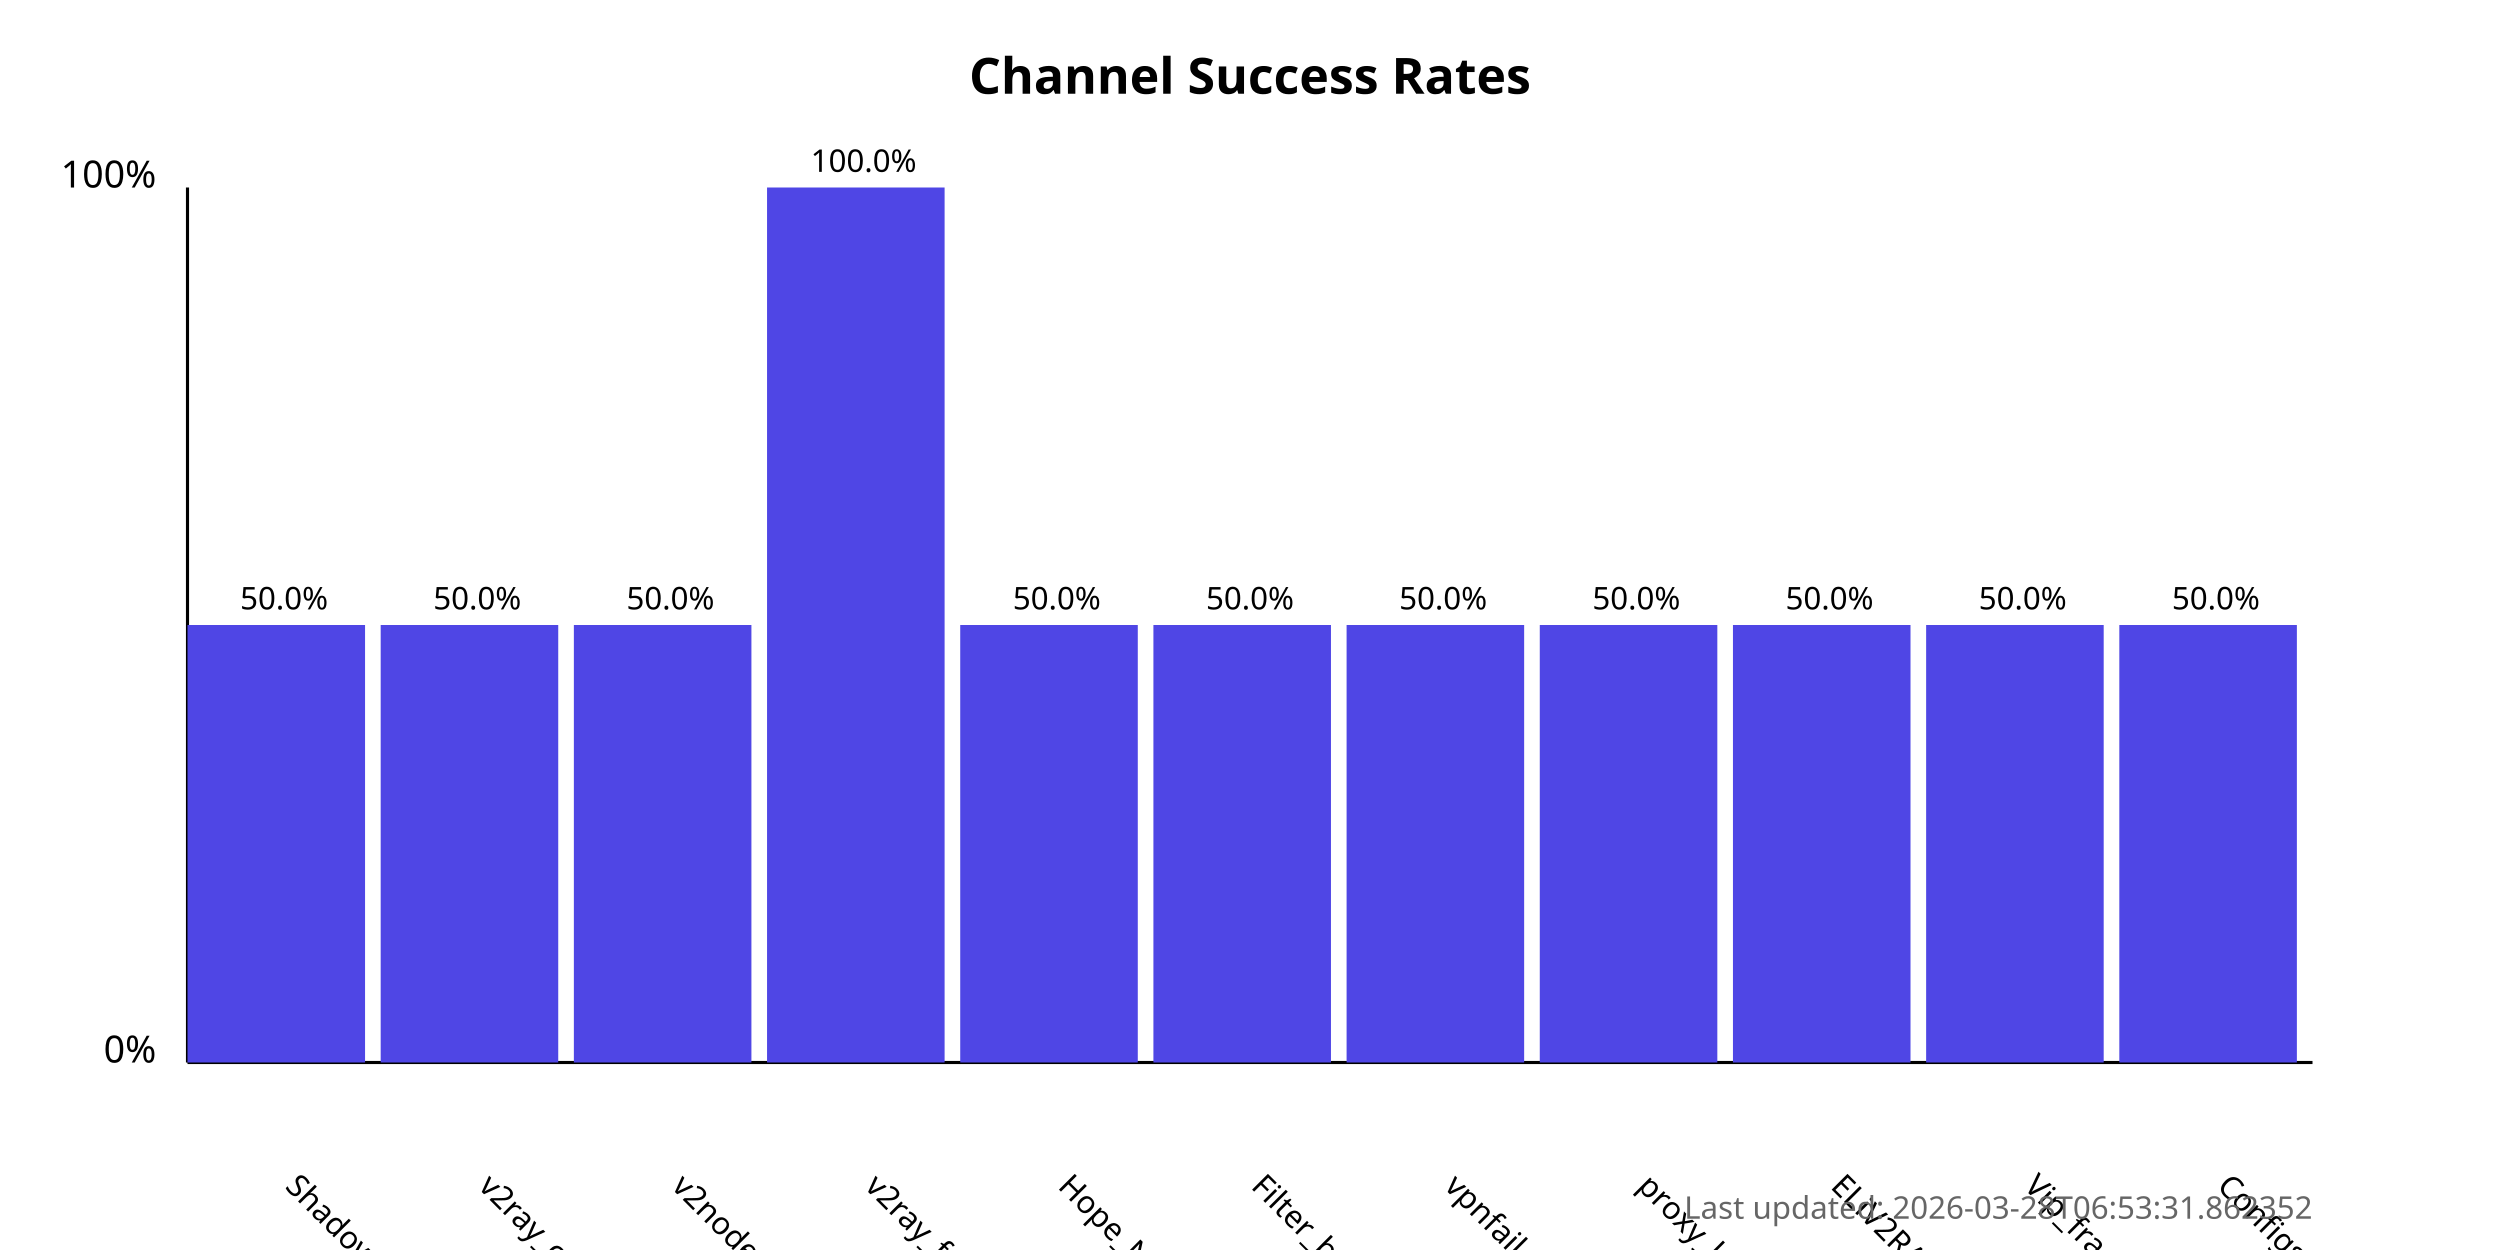
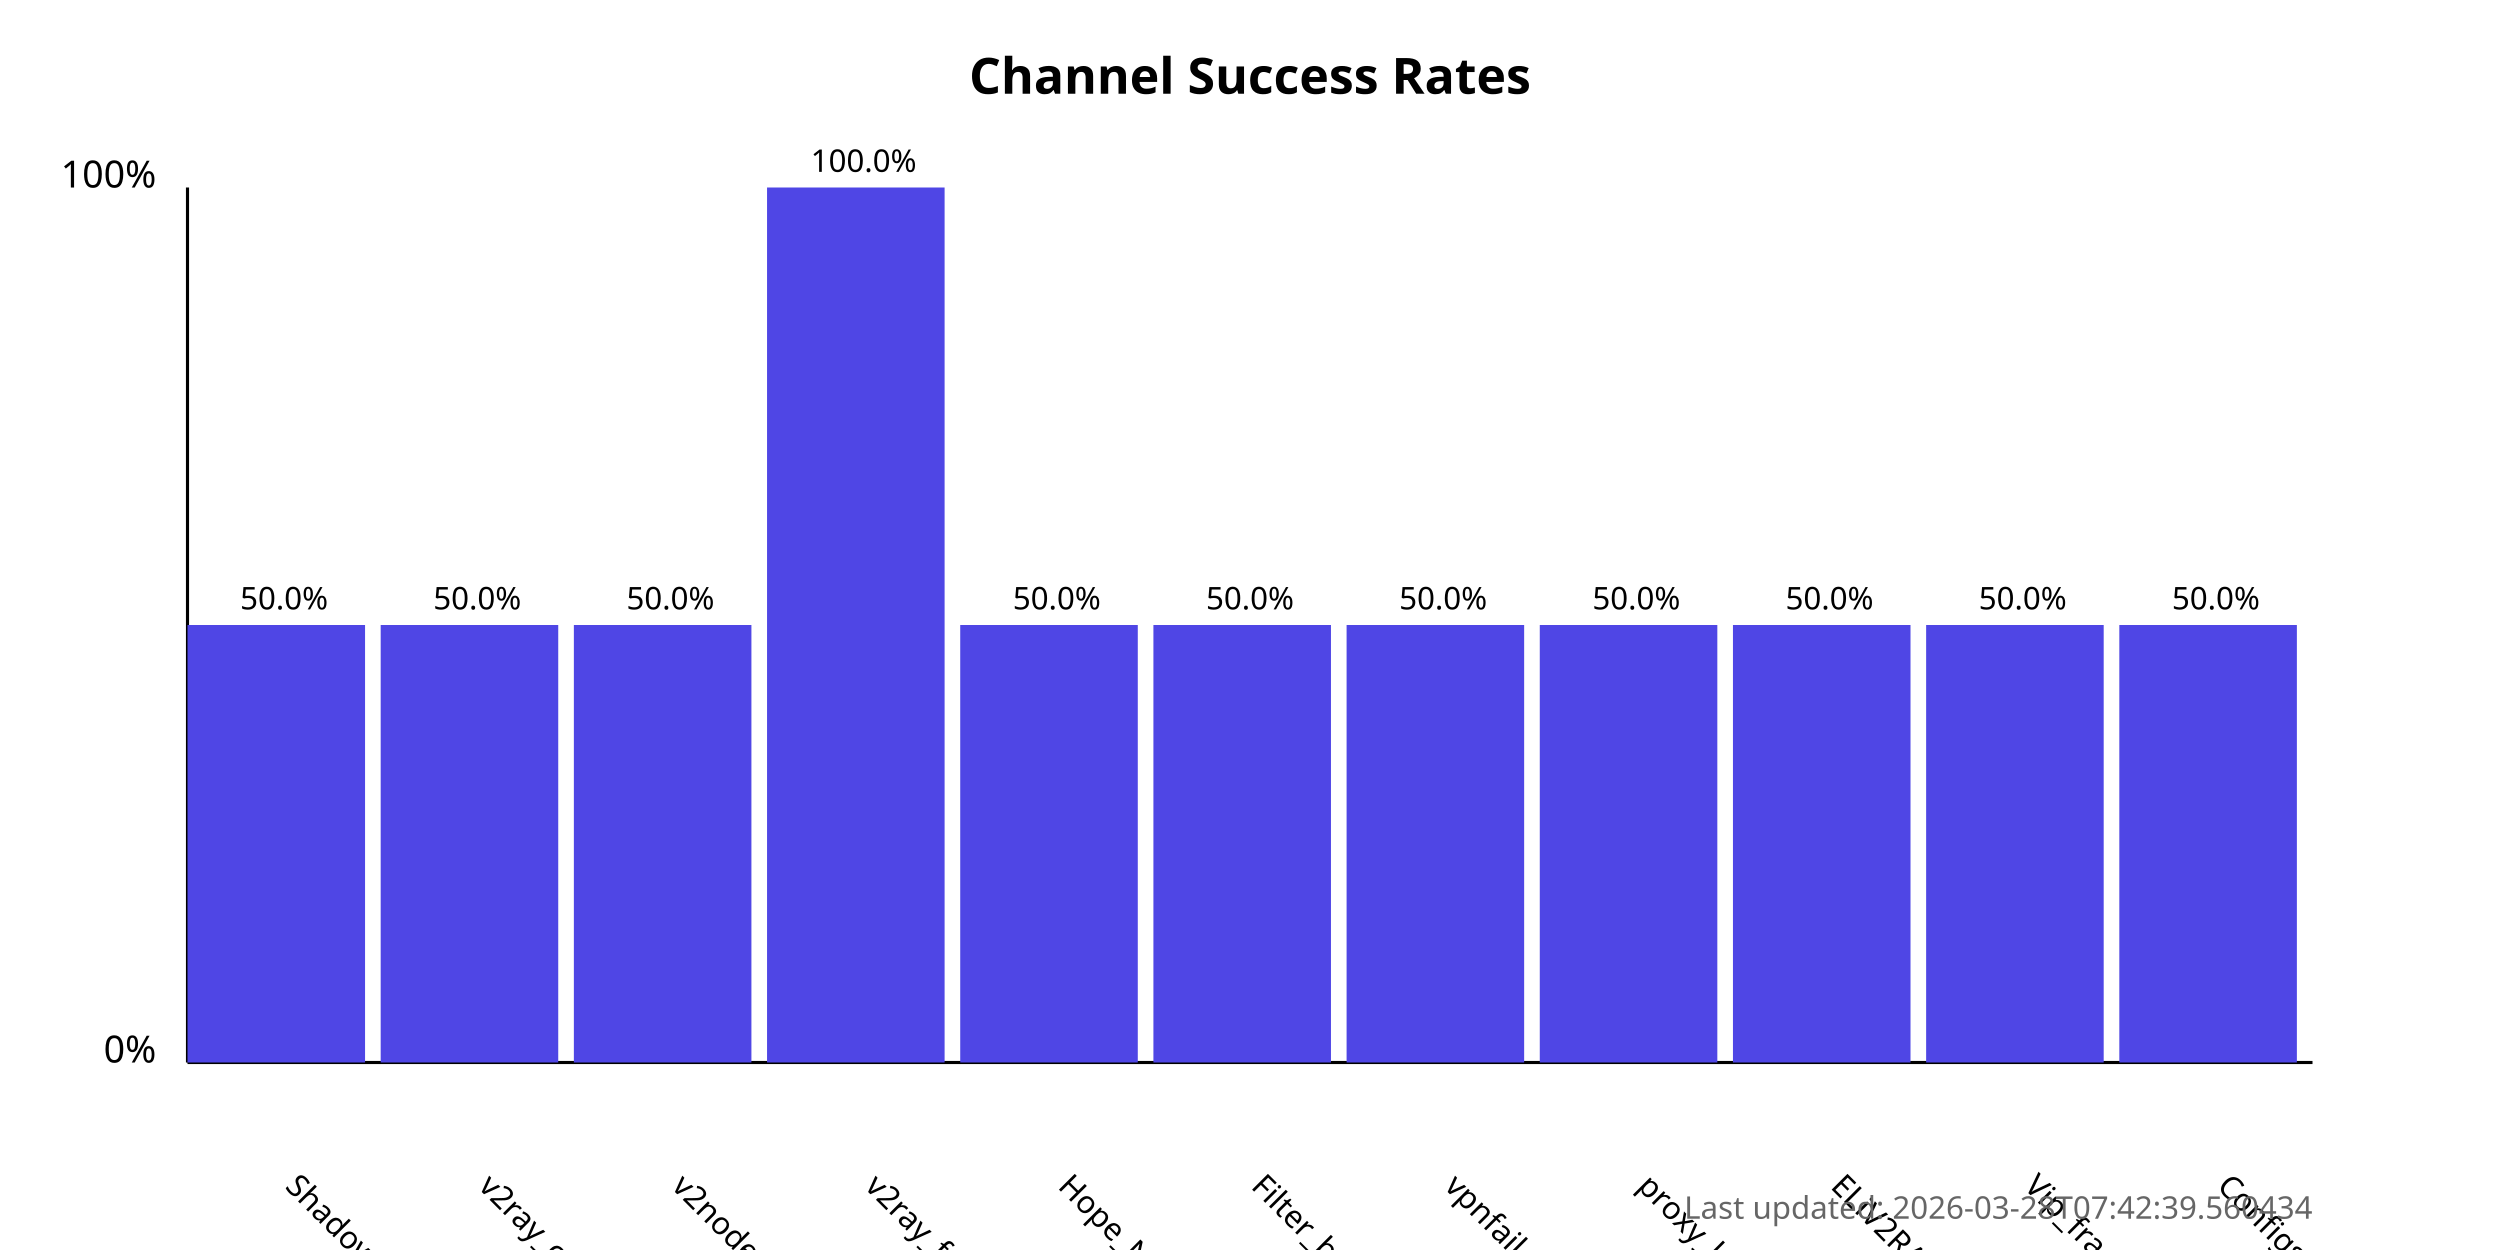
<svg xmlns="http://www.w3.org/2000/svg" width="800" height="400">
  <style>
            .chart-title { font: bold 16px sans-serif; }
            .axis-label { font: 12px sans-serif; }
            .tick-label { font: 10px sans-serif; }
            .bar { fill: #4f46e5; }
            .bar:hover { fill: #6366f1; }
            .timestamp { font: 10px sans-serif; fill: #666; }
        </style>
  <text x="400.0" y="30" text-anchor="middle" class="chart-title">
            Channel Success Rates
        </text>
  <line x1="60" y1="340" x2="60" y2="60" stroke="black" stroke-width="1" />
  <line x1="60" y1="340" x2="740" y2="340" stroke="black" stroke-width="1" />
  <text x="50" y="340" text-anchor="end" class="axis-label">0%</text>
  <text x="50" y="60" text-anchor="end" class="axis-label">100%</text>
  <g>
    <rect x="60" y="200.0" width="56.818" height="140.0" class="bar" />
    <text x="90.909" y="380" transform="rotate(45, 90.90909, 380)" text-anchor="start" class="tick-label">
                ShadowProxy66
            </text>
    <text x="90.909" y="195.0" text-anchor="middle" class="tick-label">
                50.0%
            </text>
  </g>
  <g>
    <rect x="121.818" y="200.0" width="56.818" height="140.0" class="bar" />
    <text x="152.727" y="380" transform="rotate(45, 152.7273, 380)" text-anchor="start" class="tick-label">
                v2ray_configs_pool
            </text>
    <text x="152.727" y="195.0" text-anchor="middle" class="tick-label">
                50.0%
            </text>
  </g>
  <g>
    <rect x="183.636" y="200.0" width="56.818" height="140.0" class="bar" />
    <text x="214.545" y="380" transform="rotate(45, 214.5455, 380)" text-anchor="start" class="tick-label">
                v2nodes
            </text>
    <text x="214.545" y="195.0" text-anchor="middle" class="tick-label">
                50.0%
            </text>
  </g>
  <g>
    <rect x="245.455" y="60.0" width="56.818" height="280.0" class="bar" />
    <text x="276.364" y="380" transform="rotate(45, 276.3636, 380)" text-anchor="start" class="tick-label">
                v2ray_free_conf
            </text>
    <text x="276.364" y="55.0" text-anchor="middle" class="tick-label">
                100.0%
            </text>
  </g>
  <g>
    <rect x="307.273" y="200.0" width="56.818" height="140.0" class="bar" />
    <text x="338.182" y="380" transform="rotate(45, 338.1818, 380)" text-anchor="start" class="tick-label">
                Hope_Net
            </text>
    <text x="338.182" y="195.0" text-anchor="middle" class="tick-label">
                50.0%
            </text>
  </g>
  <g>
    <rect x="369.091" y="200.0" width="56.818" height="140.0" class="bar" />
    <text x="400.0" y="380" transform="rotate(45, 400.0, 380)" text-anchor="start" class="tick-label">
                Filter_breaker
            </text>
    <text x="400.0" y="195.0" text-anchor="middle" class="tick-label">
                50.0%
            </text>
  </g>
  <g>
    <rect x="430.909" y="200.0" width="56.818" height="140.0" class="bar" />
    <text x="461.818" y="380" transform="rotate(45, 461.8182, 380)" text-anchor="start" class="tick-label">
                vpnfail_vless
            </text>
    <text x="461.818" y="195.0" text-anchor="middle" class="tick-label">
                50.0%
            </text>
  </g>
  <g>
    <rect x="492.727" y="200.0" width="56.818" height="140.0" class="bar" />
    <text x="523.636" y="380" transform="rotate(45, 523.6364, 380)" text-anchor="start" class="tick-label">
                proxy_kafee
            </text>
    <text x="523.636" y="195.0" text-anchor="middle" class="tick-label">
                50.0%
            </text>
  </g>
  <g>
    <rect x="554.545" y="200.0" width="56.818" height="140.0" class="bar" />
    <text x="585.455" y="380" transform="rotate(45, 585.4545, 380)" text-anchor="start" class="tick-label">
                ELiV2RAY
            </text>
    <text x="585.455" y="195.0" text-anchor="middle" class="tick-label">
                50.0%
            </text>
  </g>
  <g>
    <rect x="616.364" y="200.0" width="56.818" height="140.0" class="bar" />
    <text x="647.273" y="380" transform="rotate(45, 647.2727, 380)" text-anchor="start" class="tick-label">
                Vip_fragment_v2ray
            </text>
    <text x="647.273" y="195.0" text-anchor="middle" class="tick-label">
                50.0%
            </text>
  </g>
  <g>
    <rect x="678.182" y="200.0" width="56.818" height="140.0" class="bar" />
    <text x="709.091" y="380" transform="rotate(45, 709.0909, 380)" text-anchor="start" class="tick-label">
                ConfigsHubPlus
            </text>
    <text x="709.091" y="195.0" text-anchor="middle" class="tick-label">
                50.0%
            </text>
  </g>
  <text x="740" y="390" text-anchor="end" class="timestamp">
-             Last updated: 2026-03-28T06:53:31.862352
+             Last updated: 2026-03-28T07:42:39.560434
        </text>
</svg>
